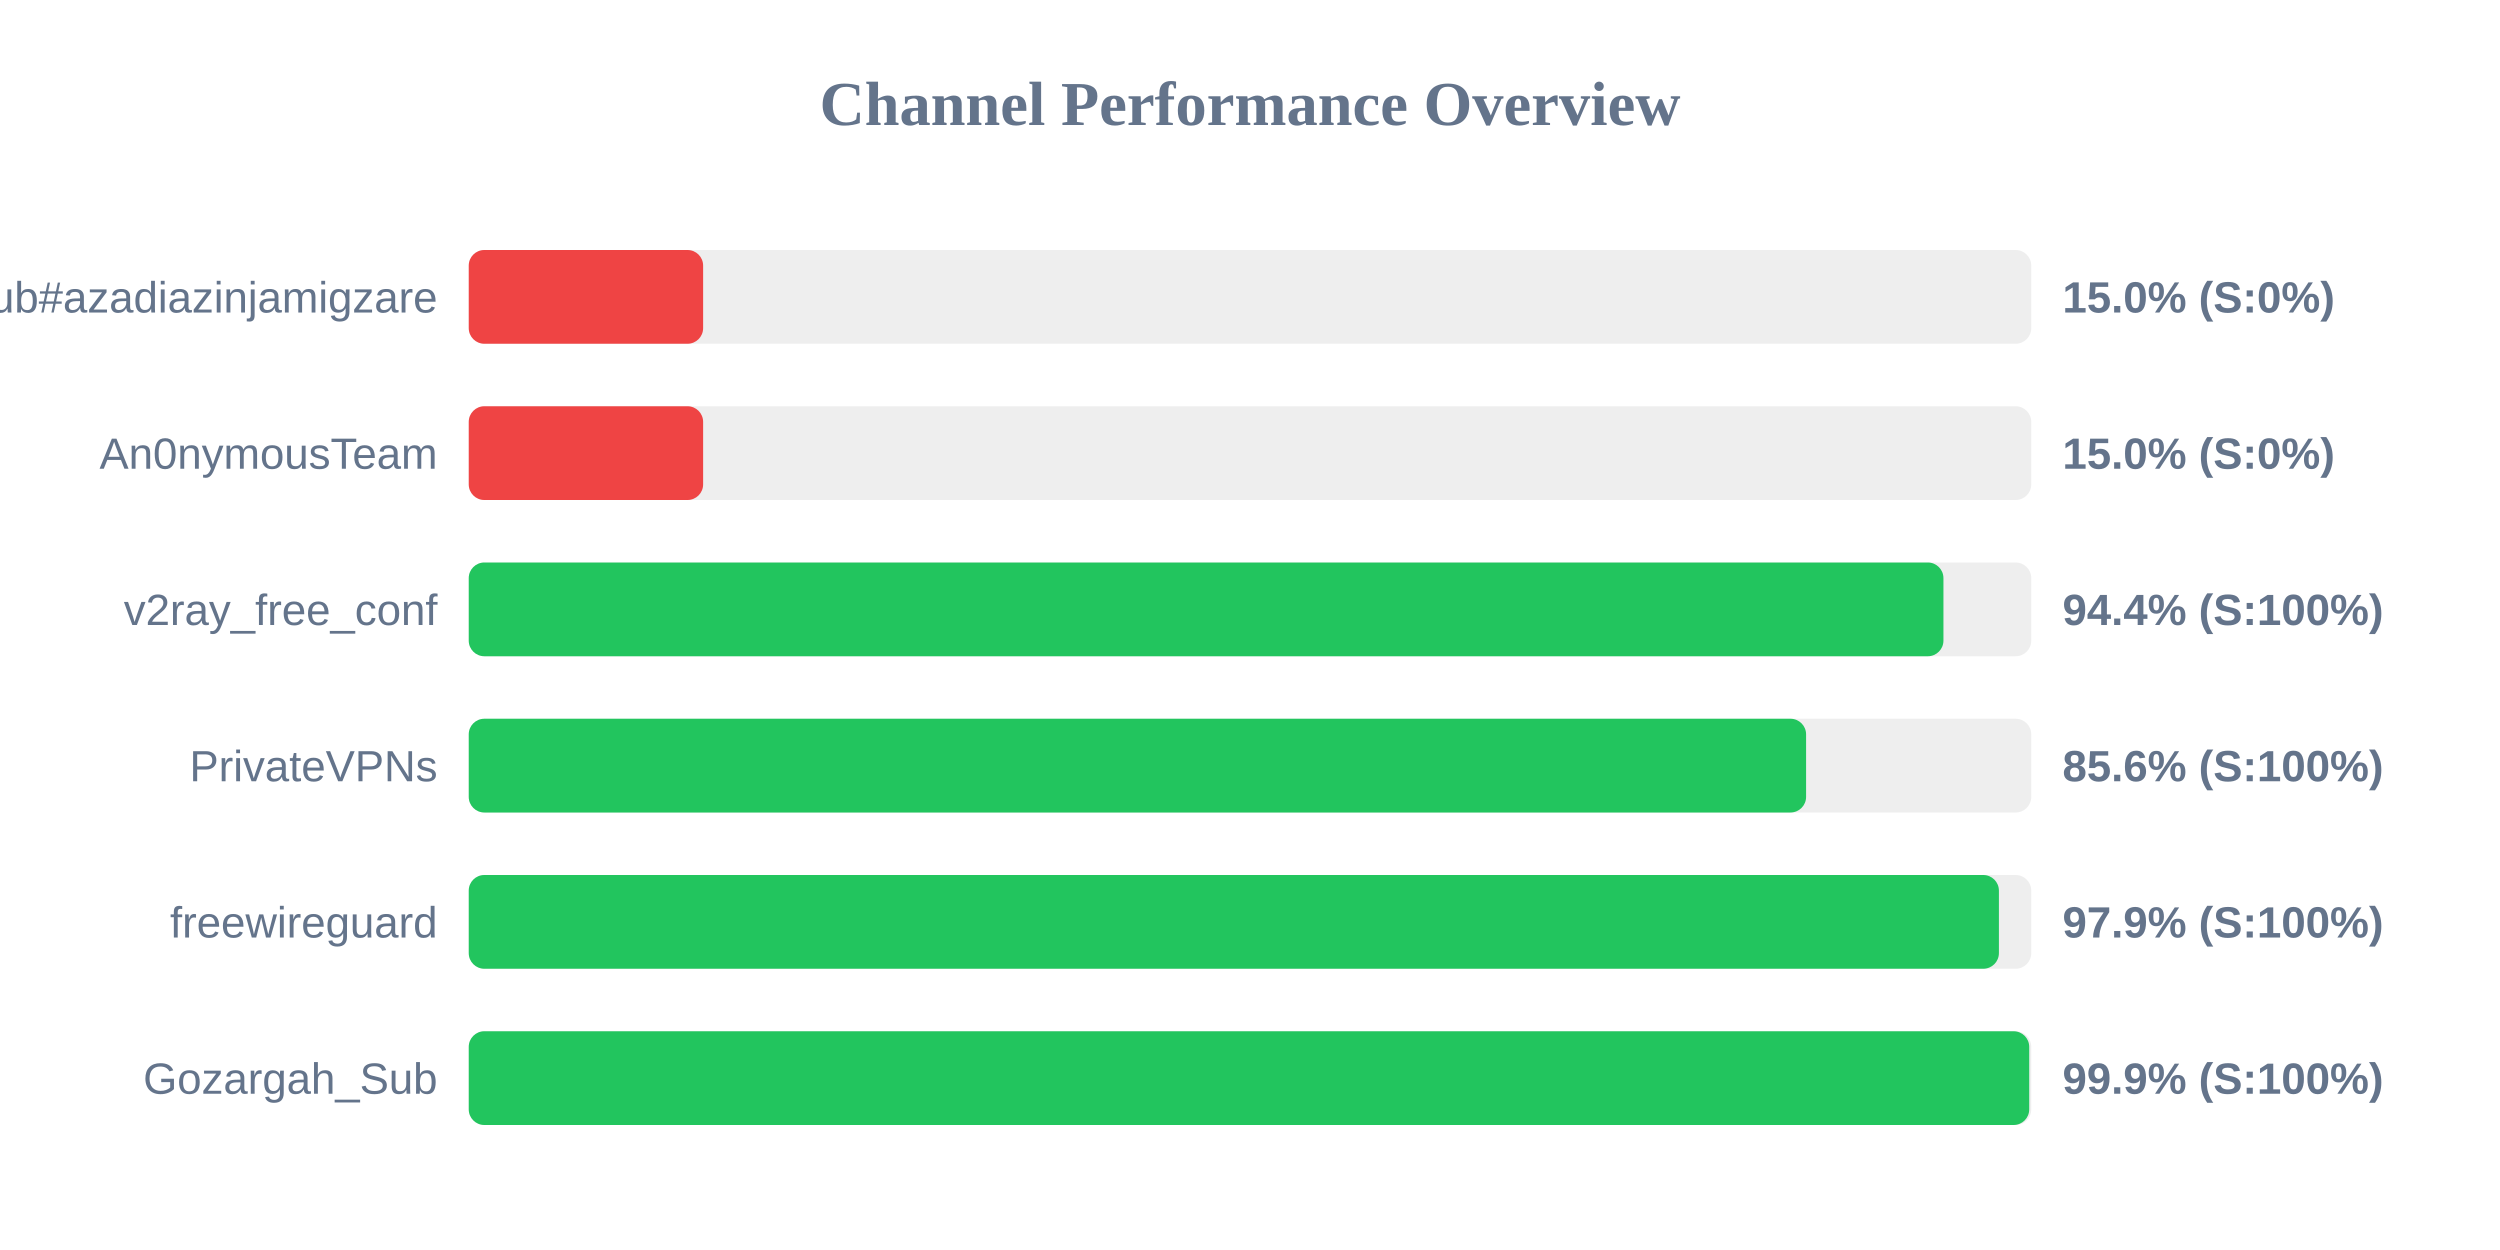
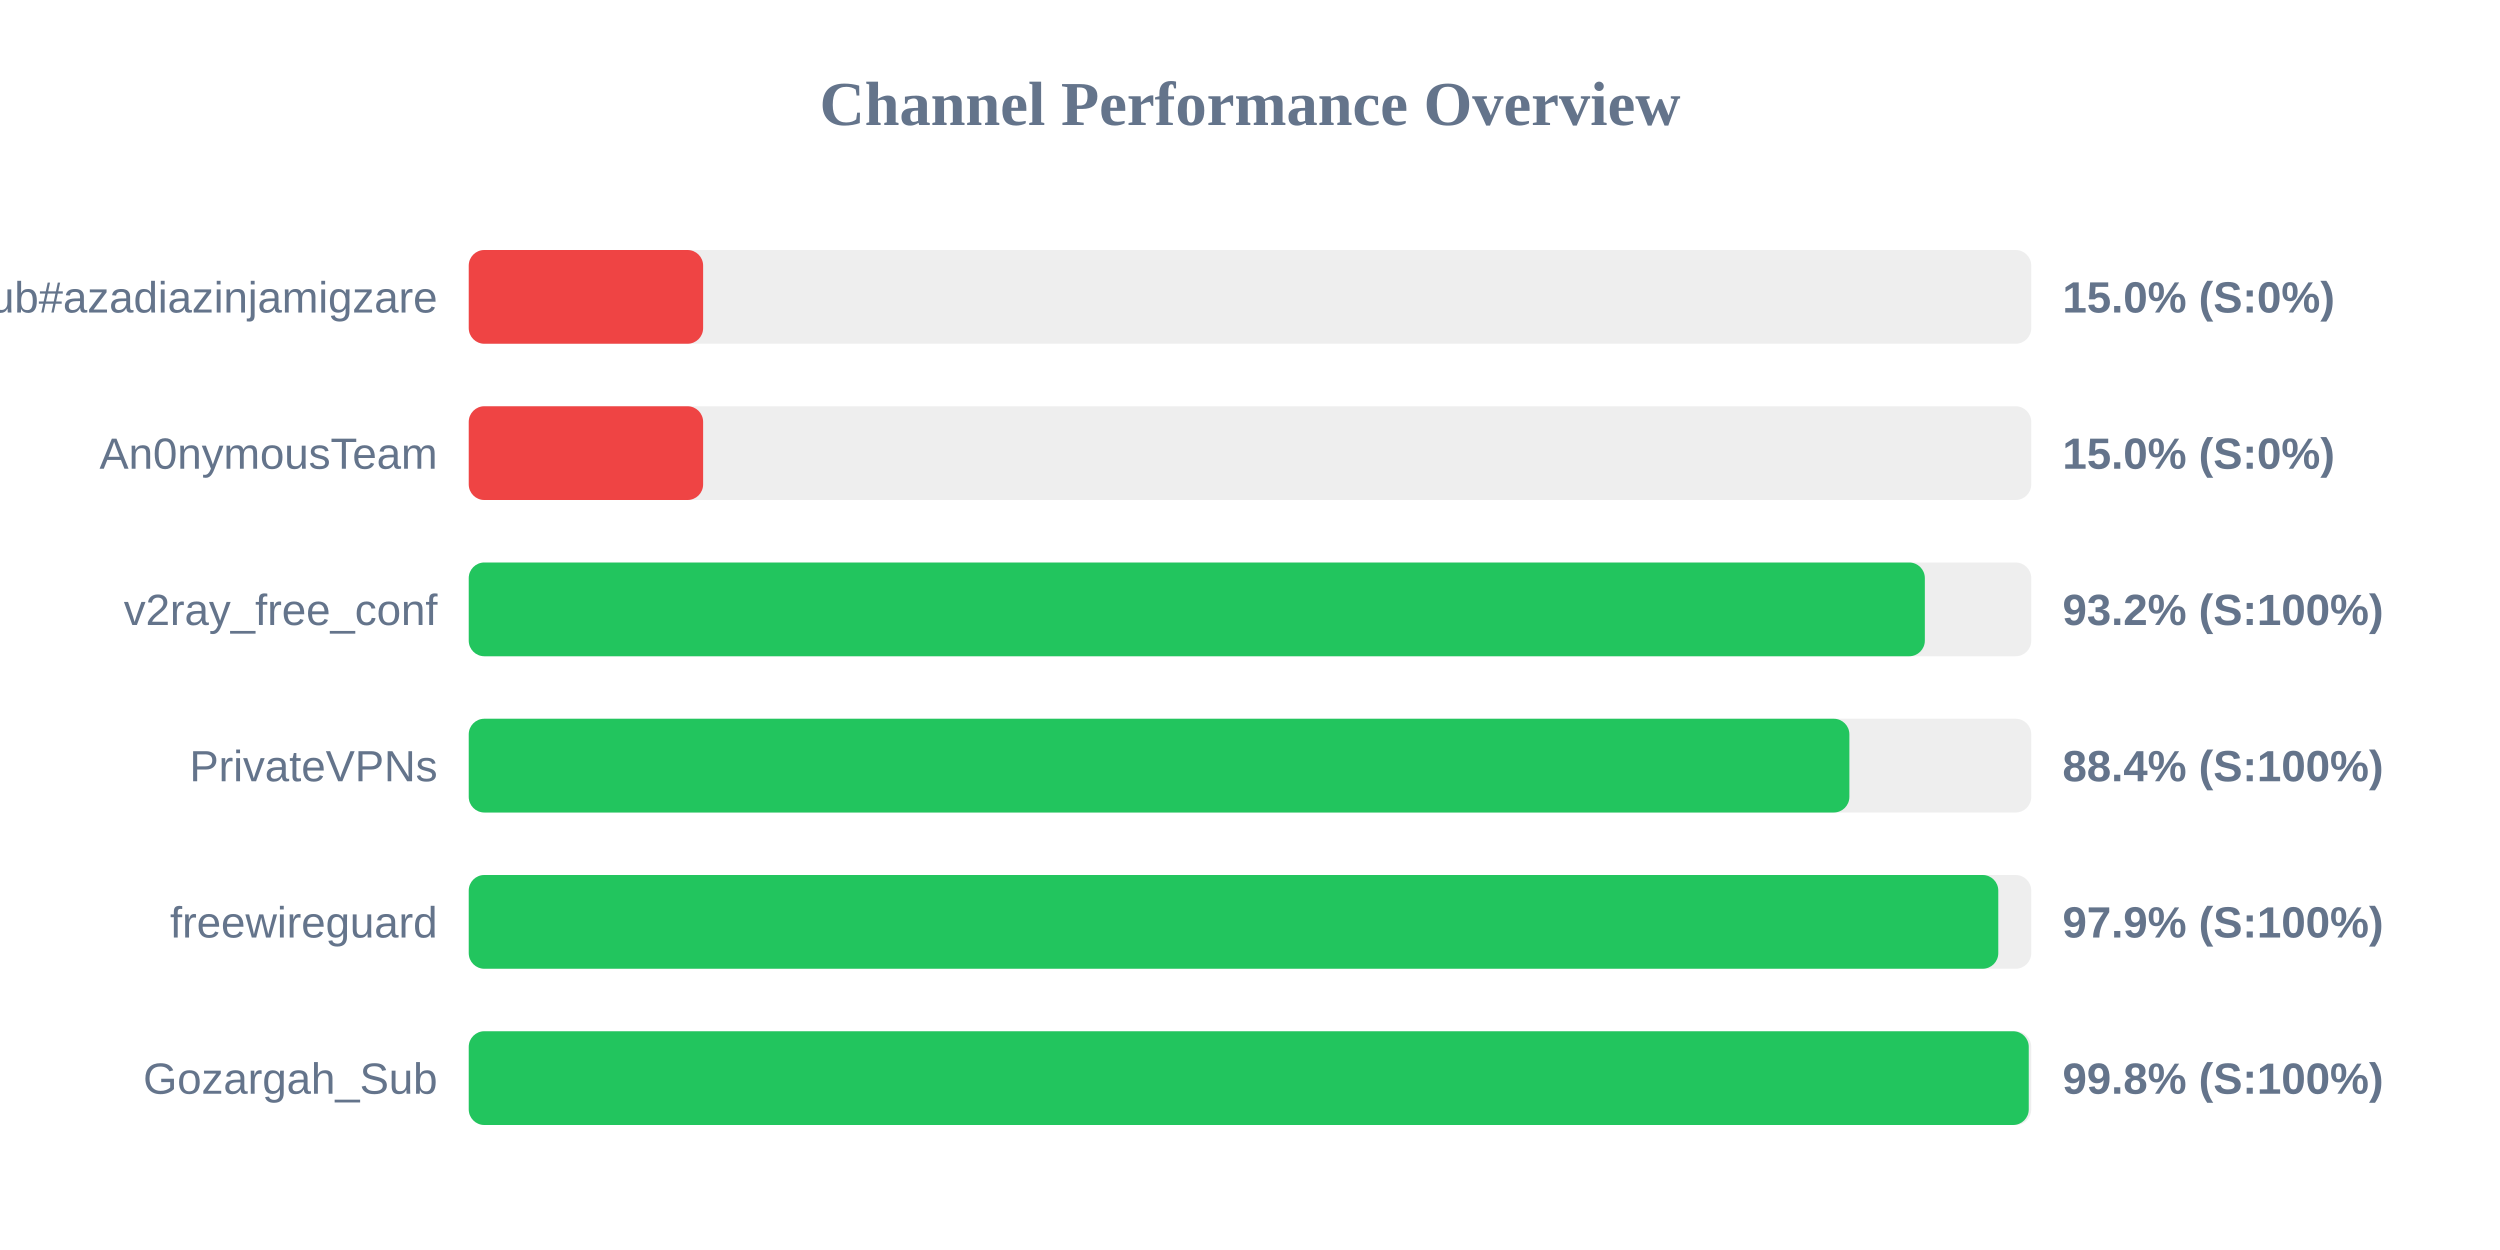
<svg xmlns="http://www.w3.org/2000/svg" width="800" height="400" version="1.1">
  <style>
        .row { font: 14px Arial; fill: #64748b; }
        .score { font: bold 14px Arial; fill: #64748b; }
    </style>
  <text x="400" y="40" text-anchor="middle" font-size="20px" font-weight="bold" fill="#64748b">Channel Performance Overview</text>
  <rect x="150" y="80" width="500" height="30" fill="#eee" rx="5" />
  <rect x="150" y="80" width="75.0" height="30" fill="#ef4444" rx="5" />
  <text x="140" y="100" text-anchor="end" class="row">Sub#azadiazinjamigzare</text>
  <text x="660" y="100" text-anchor="start" class="score">15.0% (S:0%)</text>
  <rect x="150" y="130" width="500" height="30" fill="#eee" rx="5" />
  <rect x="150" y="130" width="75.0" height="30" fill="#ef4444" rx="5" />
  <text x="140" y="150" text-anchor="end" class="row">An0nymousTeam</text>
  <text x="660" y="150" text-anchor="start" class="score">15.0% (S:0%)</text>
  <rect x="150" y="180" width="500" height="30" fill="#eee" rx="5" />
-   <rect x="150" y="180" width="471.9" height="30" fill="#22c55e" rx="5" />
+   <rect x="150" y="180" width="465.95" height="30" fill="#22c55e" rx="5" />
  <text x="140" y="200" text-anchor="end" class="row">v2ray_free_conf</text>
-   <text x="660" y="200" text-anchor="start" class="score">94.4% (S:100%)</text>
+   <text x="660" y="200" text-anchor="start" class="score">93.2% (S:100%)</text>
  <rect x="150" y="230" width="500" height="30" fill="#eee" rx="5" />
-   <rect x="150" y="230" width="427.95" height="30" fill="#22c55e" rx="5" />
+   <rect x="150" y="230" width="441.8" height="30" fill="#22c55e" rx="5" />
  <text x="140" y="250" text-anchor="end" class="row">PrivateVPNs</text>
-   <text x="660" y="250" text-anchor="start" class="score">85.6% (S:100%)</text>
+   <text x="660" y="250" text-anchor="start" class="score">88.4% (S:100%)</text>
  <rect x="150" y="280" width="500" height="30" fill="#eee" rx="5" />
-   <rect x="150" y="280" width="489.65" height="30" fill="#22c55e" rx="5" />
+   <rect x="150" y="280" width="489.45" height="30" fill="#22c55e" rx="5" />
  <text x="140" y="300" text-anchor="end" class="row">freewireguard</text>
  <text x="660" y="300" text-anchor="start" class="score">97.9% (S:100%)</text>
  <rect x="150" y="330" width="500" height="30" fill="#eee" rx="5" />
-   <rect x="150" y="330" width="499.35" height="30" fill="#22c55e" rx="5" />
+   <rect x="150" y="330" width="499.2" height="30" fill="#22c55e" rx="5" />
  <text x="140" y="350" text-anchor="end" class="row">Gozargah_Sub</text>
-   <text x="660" y="350" text-anchor="start" class="score">99.9% (S:100%)</text>
+   <text x="660" y="350" text-anchor="start" class="score">99.8% (S:100%)</text>
</svg>
